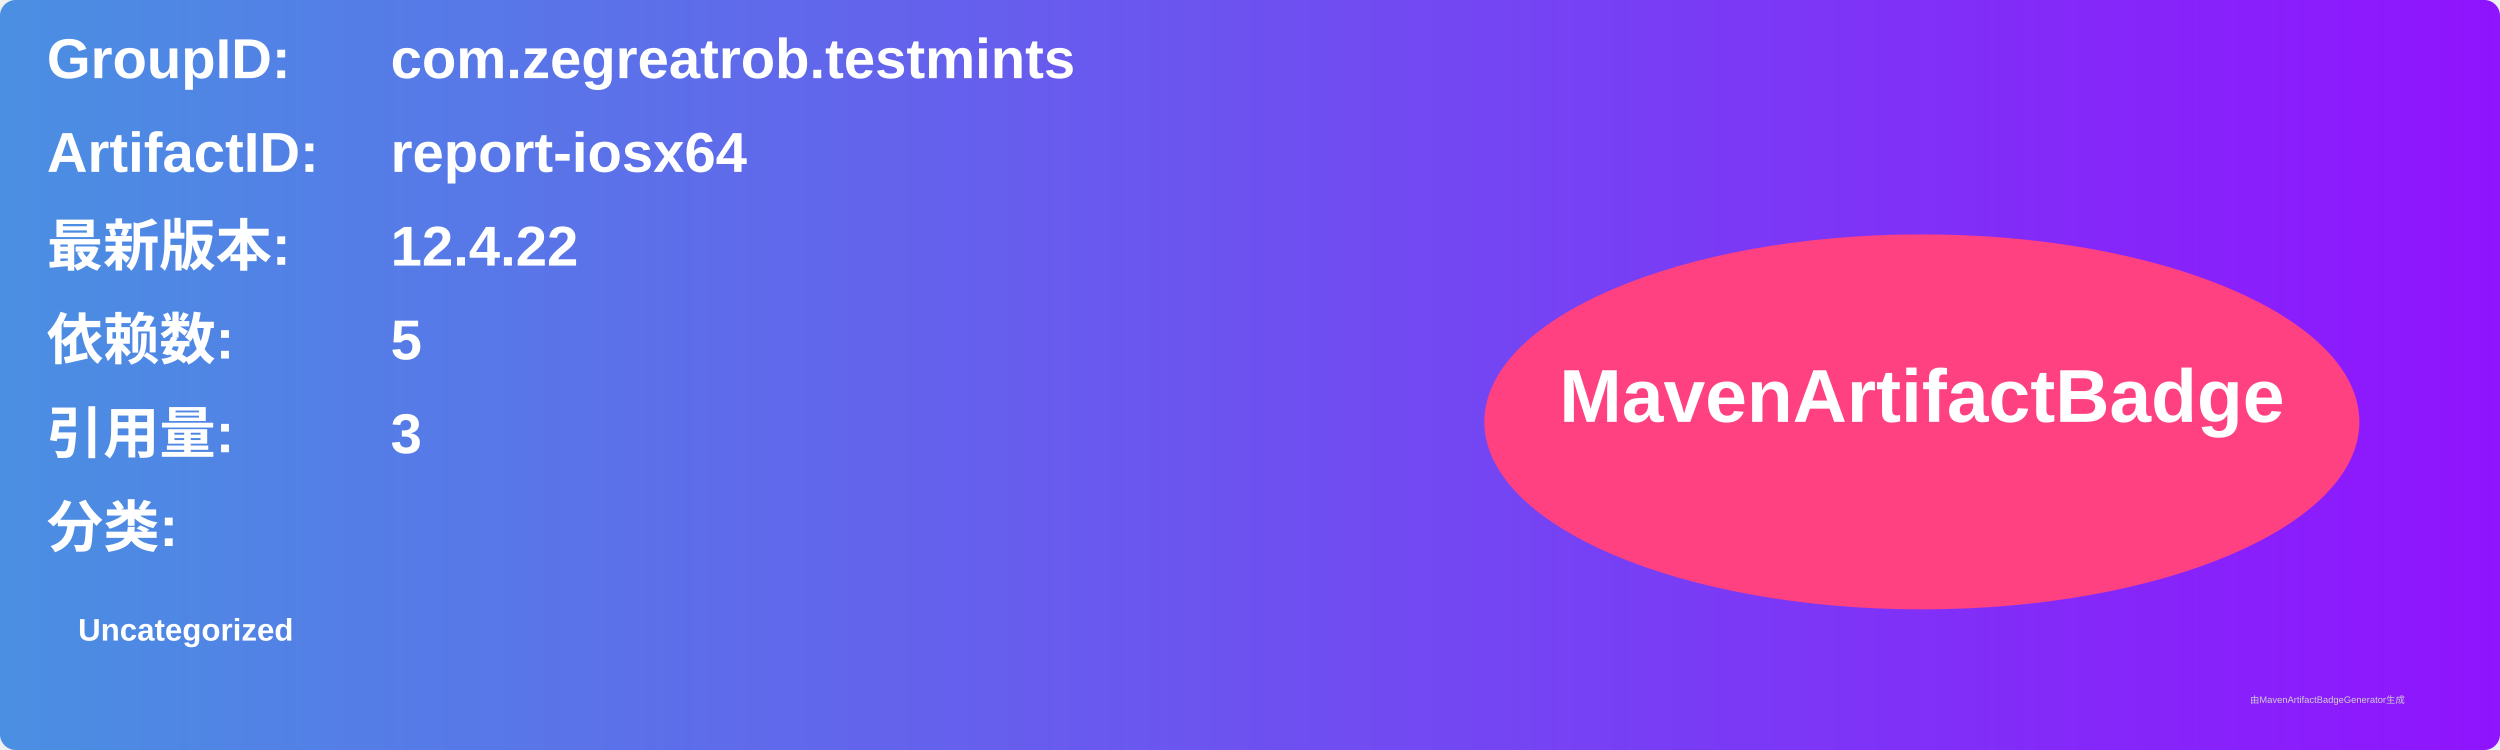
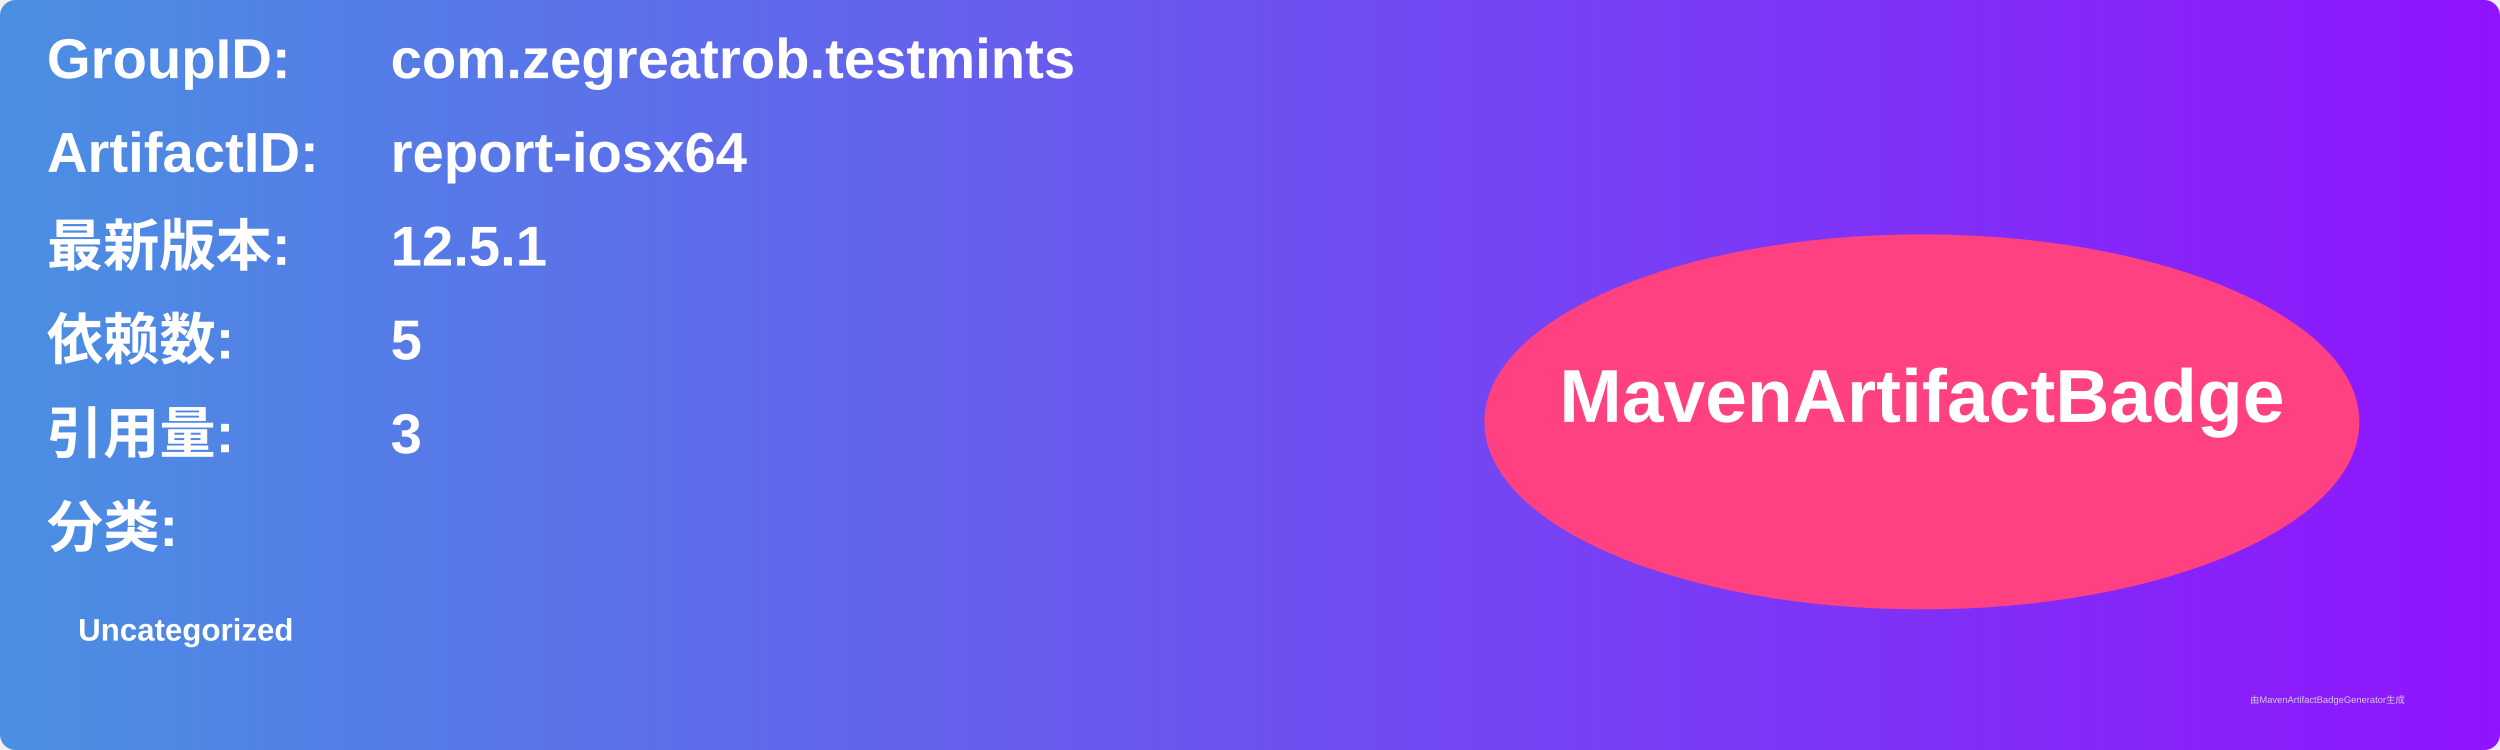
<svg xmlns="http://www.w3.org/2000/svg" width="800" height="240" viewBox="0 0 800 240">
  <linearGradient id="grad" x1="0%" y1="0%" x2="100%" y2="0%">
    <stop offset="0%" stop-color="#4a90e2" />
    <stop offset="100%" stop-color="#9013fe" />
  </linearGradient>
  <rect width="100%" height="100%" rx="5" ry="5" fill="url(#grad)" />
  <g transform="translate(15, 15)">
    <text x="0" y="10" font-family="Arial" font-size="18" fill="white" font-weight="bold" width="260">GroupID:</text>
    <text x="110" y="10" font-family="Arial" font-size="18" fill="white" font-weight="bold" width="460">com.zegreatrob.testmints</text>
    <text x="0" y="40" font-family="Arial" font-size="18" fill="white" font-weight="bold" width="260">ArtifactID:</text>
    <text x="110" y="40" font-family="Arial" font-size="18" fill="white" font-weight="bold" width="460">report-iosx64</text>
    <text x="0" y="70" font-family="Arial" font-size="18" fill="white" font-weight="bold">最新版本:</text>
    <text x="110" y="70" font-family="Arial" font-size="18" fill="white" font-weight="bold">
-       <tspan font-weight="bold">12.4.22</tspan>
+       <tspan font-weight="bold">12.5.1</tspan>
    </text>
    <text x="0" y="100" font-family="Arial" font-size="18" fill="white" font-weight="bold">依赖数: </text>
    <text x="110" y="100" font-family="Arial" font-size="18" fill="white">
      <tspan font-weight="bold">5</tspan>
    </text>
    <text x="0" y="130" font-family="Arial" font-size="18" fill="white" font-weight="bold">引用量: </text>
    <text x="110" y="130" font-family="Arial" font-size="18" fill="white">
      <tspan font-weight="bold">3</tspan>
    </text>
    <text x="0" y="160" font-family="Arial" font-size="18" fill="white" font-weight="bold">分类:</text>
    <text x="10" y="190" font-family="Arial" font-size="10" fill="white">
      <tspan font-weight="bold">Uncategorized</tspan>
    </text>
    <ellipse cx="600" cy="120" rx="140" ry="60" fill="#ff4081" />
    <text x="600" y="120" text-anchor="middle" font-family="Arial" font-size="24" fill="white" font-weight="bold">MavenArtifactBadge</text>
  </g>
  <text x="720" y="225" font-family="Arial" font-size="3" fill="#d0d0d0">由MavenArtifactBadgeGenerator生成</text>
</svg>
